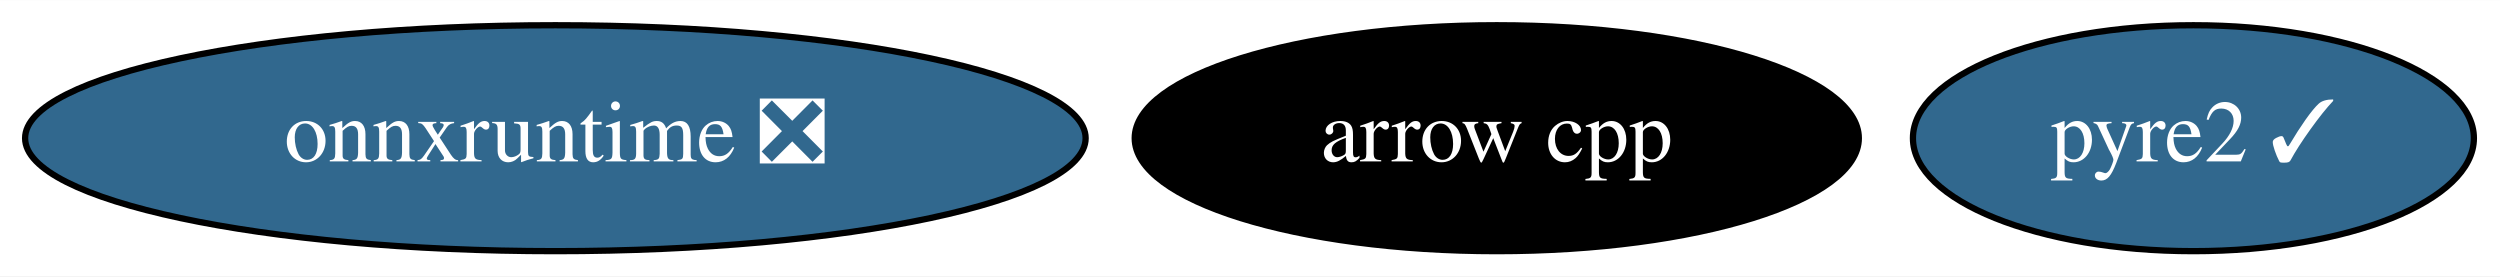
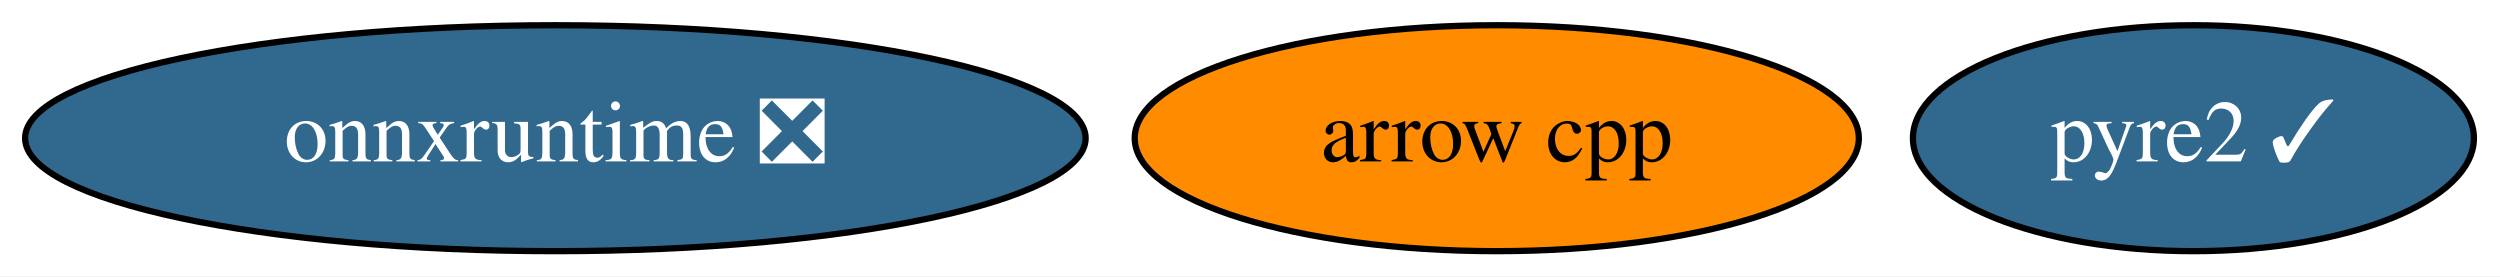
<svg xmlns="http://www.w3.org/2000/svg" xmlns:xlink="http://www.w3.org/1999/xlink" width="398pt" height="44pt" viewBox="0.00 0.00 398.34 44.00">
  <g id="graph0" class="graph" transform="scale(1 1) rotate(0) translate(4 40)">
    <polygon fill="white" stroke="transparent" points="-4,4 -4,-40 394.34,-40 394.34,4 -4,4" />
    <g id="node1" class="node">
      <g id="a_node1">
        <a xlink:href="https://github.com/conda-forge/arrow-cpp-feedstock" xlink:title="arrow cpp">
-           <ellipse fill="#000000" stroke="black" cx="234.49" cy="-18" rx="57.69" ry="18" />
-           <text text-anchor="middle" x="234.49" y="-14.3" font-family="Times,serif" font-size="14.00" fill="white">arrow cpp</text>
+           <ellipse fill="#ff8c00" stroke="black" cx="234.49" cy="-18" rx="57.69" ry="18" />
+           <text text-anchor="middle" x="234.49" y="-14.3" font-family="Times,serif" font-size="14.00">arrow cpp</text>
        </a>
      </g>
    </g>
    <g id="node2" class="node">
      <g id="a_node2">
        <a xlink:href="https://github.com/conda-forge/pyre2-feedstock/pull/23" xlink:title="pyre2 ✓">
          <ellipse fill="#31688e" stroke="black" cx="345.49" cy="-18" rx="44.69" ry="18" />
          <text text-anchor="middle" x="345.49" y="-14.3" font-family="Times,serif" font-size="14.00" fill="white">pyre2 ✓</text>
        </a>
      </g>
    </g>
    <g id="node3" class="node">
      <g id="a_node3">
        <a xlink:href="https://github.com/conda-forge/onnxruntime-feedstock/pull/29" xlink:title="onnxruntime ❎">
          <ellipse fill="#31688e" stroke="black" cx="84.49" cy="-18" rx="84.49" ry="18" />
          <text text-anchor="middle" x="84.49" y="-14.3" font-family="Times,serif" font-size="14.00" fill="white">onnxruntime ❎</text>
        </a>
      </g>
    </g>
  </g>
</svg>
